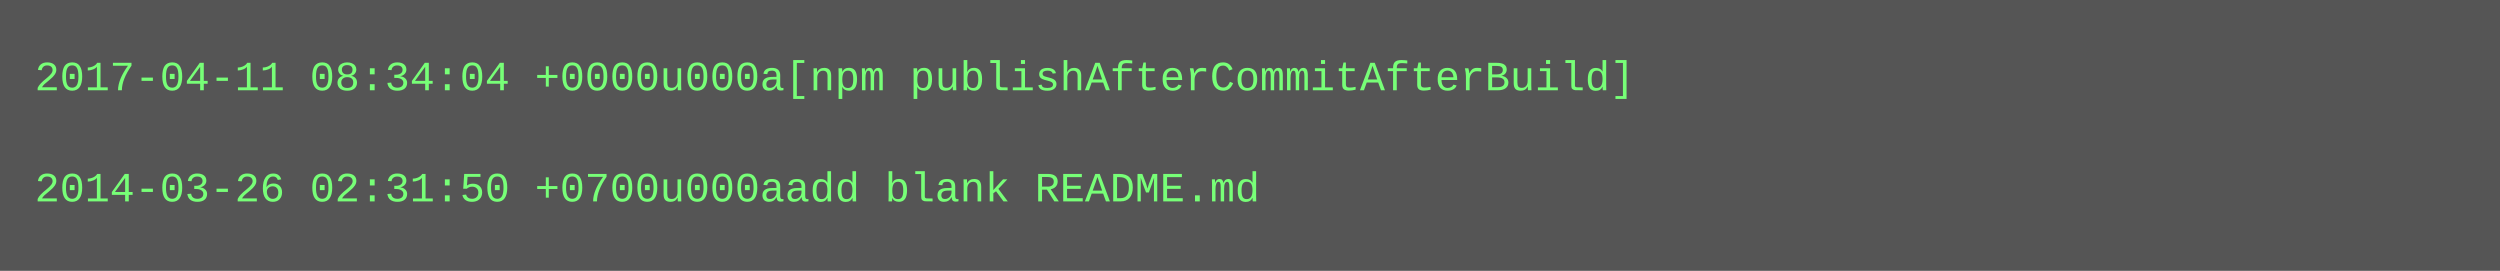
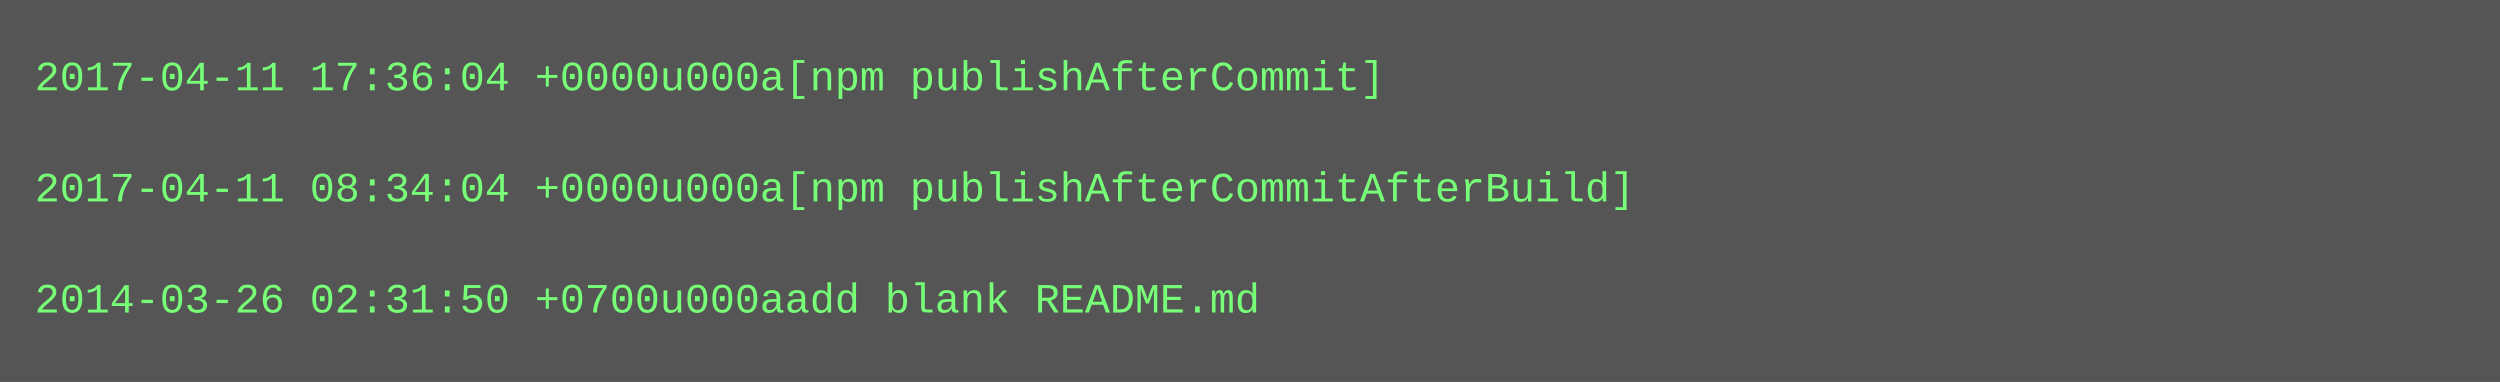
- <svg xmlns="http://www.w3.org/2000/svg" height="78" width="720">
-   <rect height="78" fill="#555" width="720" />
+ <svg xmlns="http://www.w3.org/2000/svg" height="110" width="720">
+   <rect height="110" fill="#555" width="720" />
  <text fill="#7f7" font-family="Courier New" font-size="12" xml:space="preserve">
-     <tspan x="10" y="26">2017-04-11 08:34:04 +0000u000a[npm publishAfterCommitAfterBuild]</tspan>
+     <tspan x="10" y="26">2017-04-11 17:36:04 +0000u000a[npm publishAfterCommit]</tspan>
    <tspan x="10" y="42" />
-     <tspan x="10" y="58">2014-03-26 02:31:50 +0700u000aadd blank README.md</tspan>
+     <tspan x="10" y="58">2017-04-11 08:34:04 +0000u000a[npm publishAfterCommitAfterBuild]</tspan>
+     <tspan x="10" y="74" />
+     <tspan x="10" y="90">2014-03-26 02:31:50 +0700u000aadd blank README.md</tspan>
  </text>
</svg>
